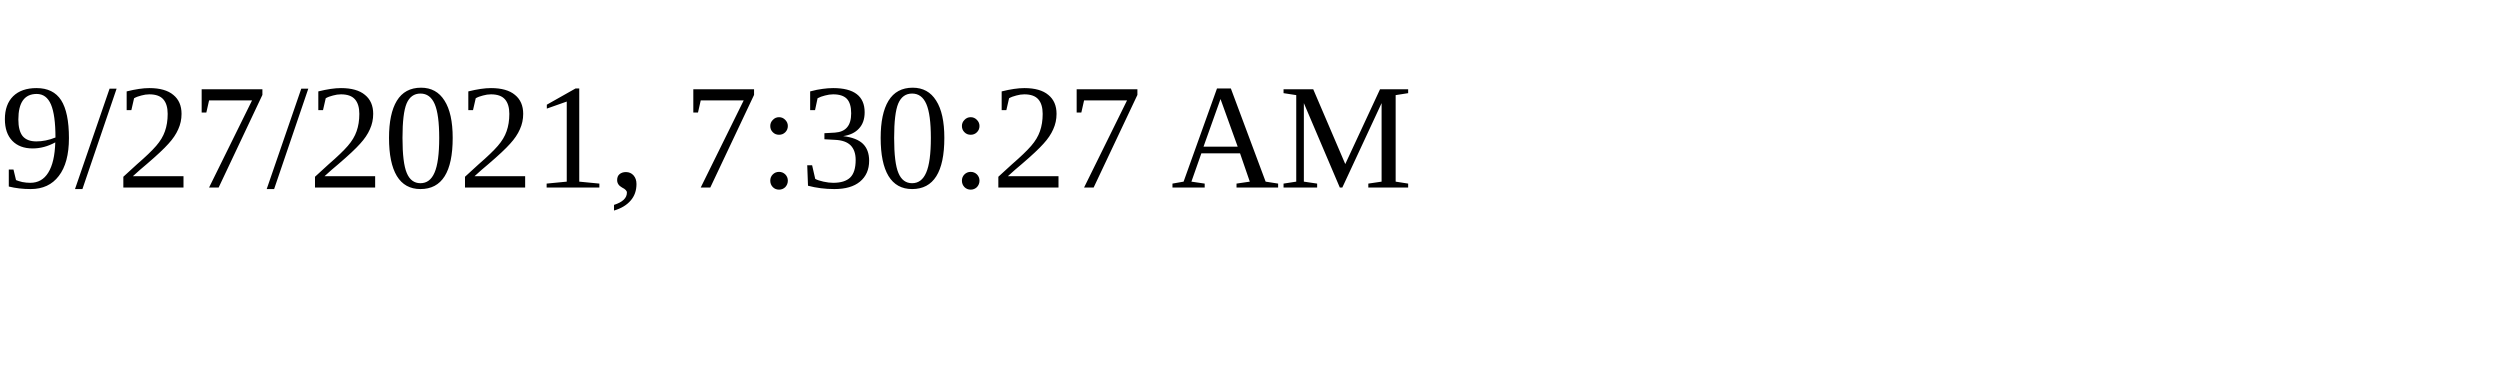
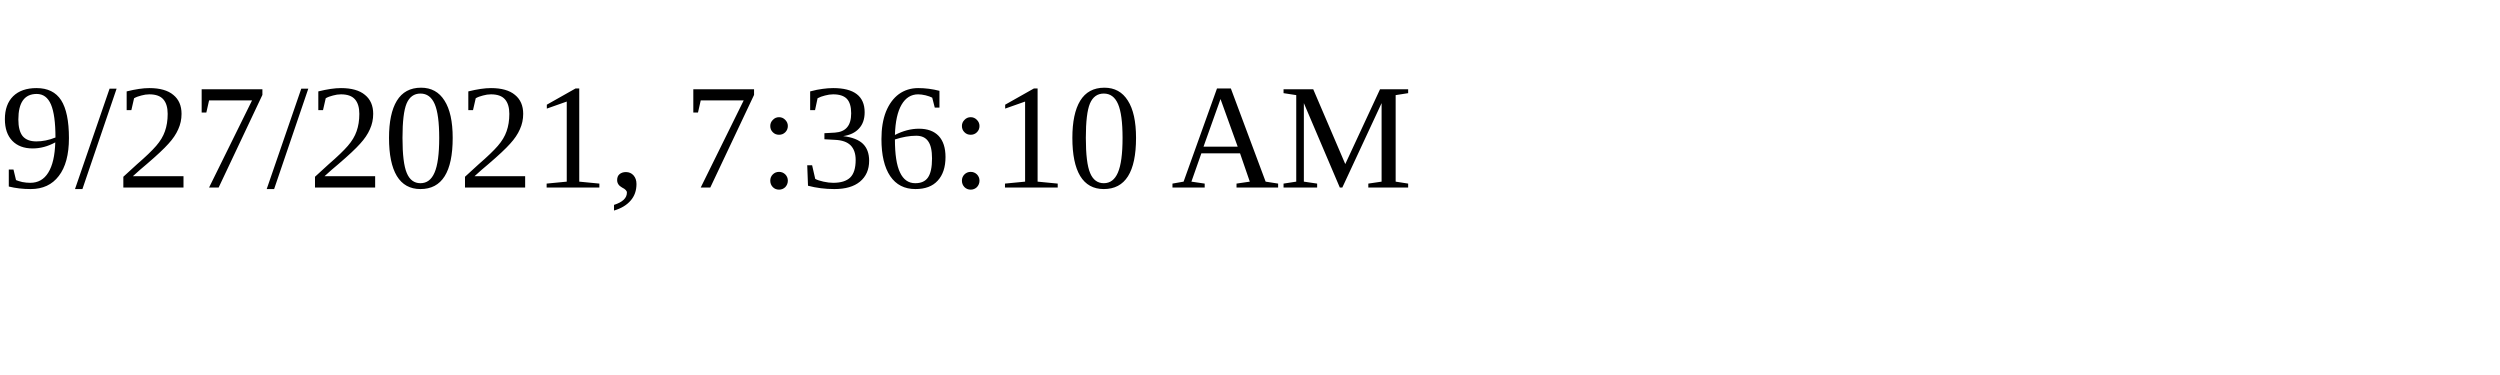
<svg xmlns="http://www.w3.org/2000/svg" height="30" width="200">
-   <text x="0" y="15">9/27/2021, 7:30:27 AM</text>
+   <text x="0" y="15">9/27/2021, 7:36:10 AM</text>
</svg>
